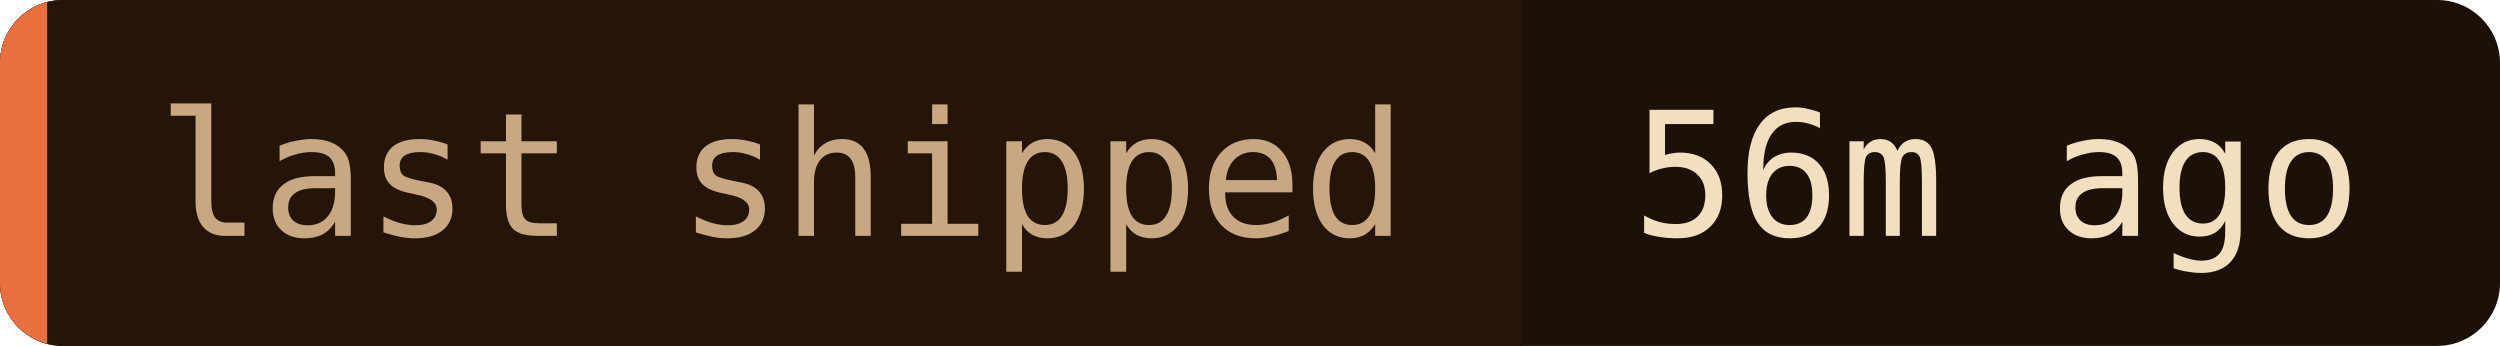
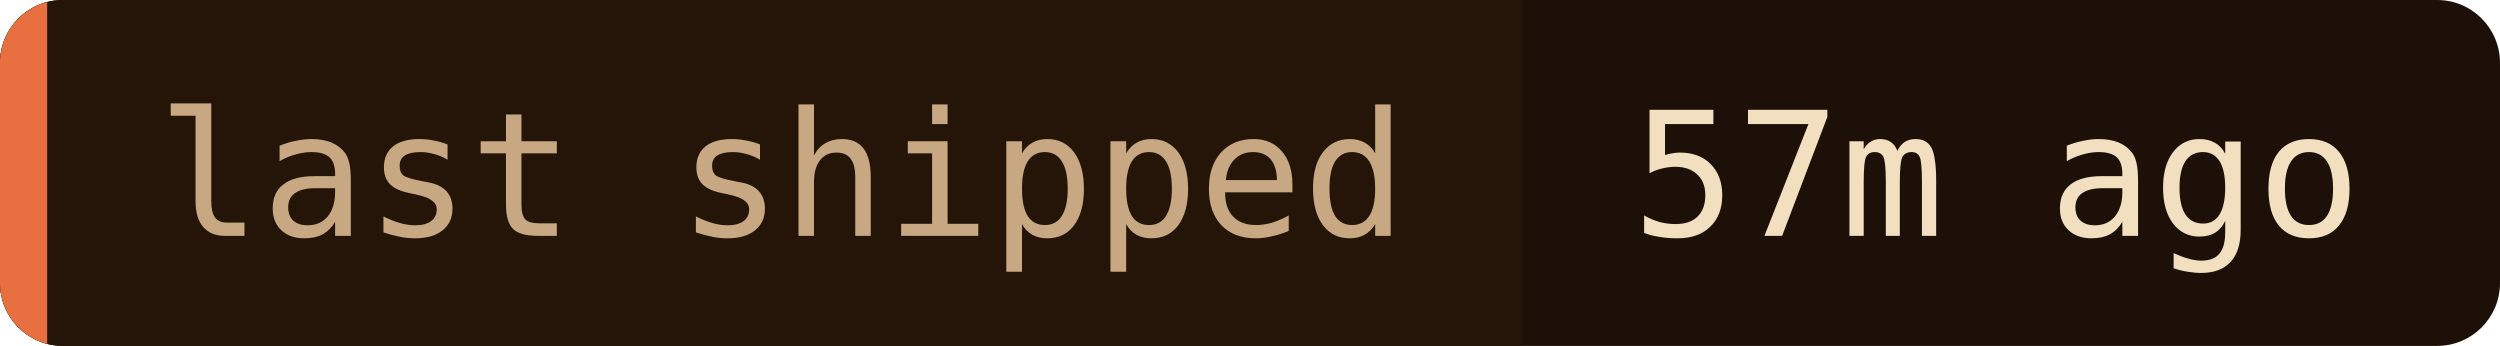
- <svg xmlns="http://www.w3.org/2000/svg" width="159" height="22" role="img" aria-label="last shipped: 56m ago">
+ <svg xmlns="http://www.w3.org/2000/svg" width="159" height="22" role="img" aria-label="last shipped: 57m ago">
  <clipPath id="c">
    <rect width="159" height="22" rx="4" />
  </clipPath>
  <g clip-path="url(#c)">
    <rect width="159" height="22" fill="#1c1008" />
    <rect width="96.8" height="22" fill="#241508" />
    <rect width="3" height="22" fill="#e87040" />
  </g>
  <g font-family="'JetBrains Mono', 'Fira Code', ui-monospace, SFMono-Regular, Menlo, monospace" font-size="11">
    <text x="10" y="15" fill="#c8a882">last shipped</text>
-     <text x="103.8" y="15" fill="#f2dfc0">56m ago</text>
+     <text x="103.8" y="15" fill="#f2dfc0">57m ago</text>
  </g>
</svg>
